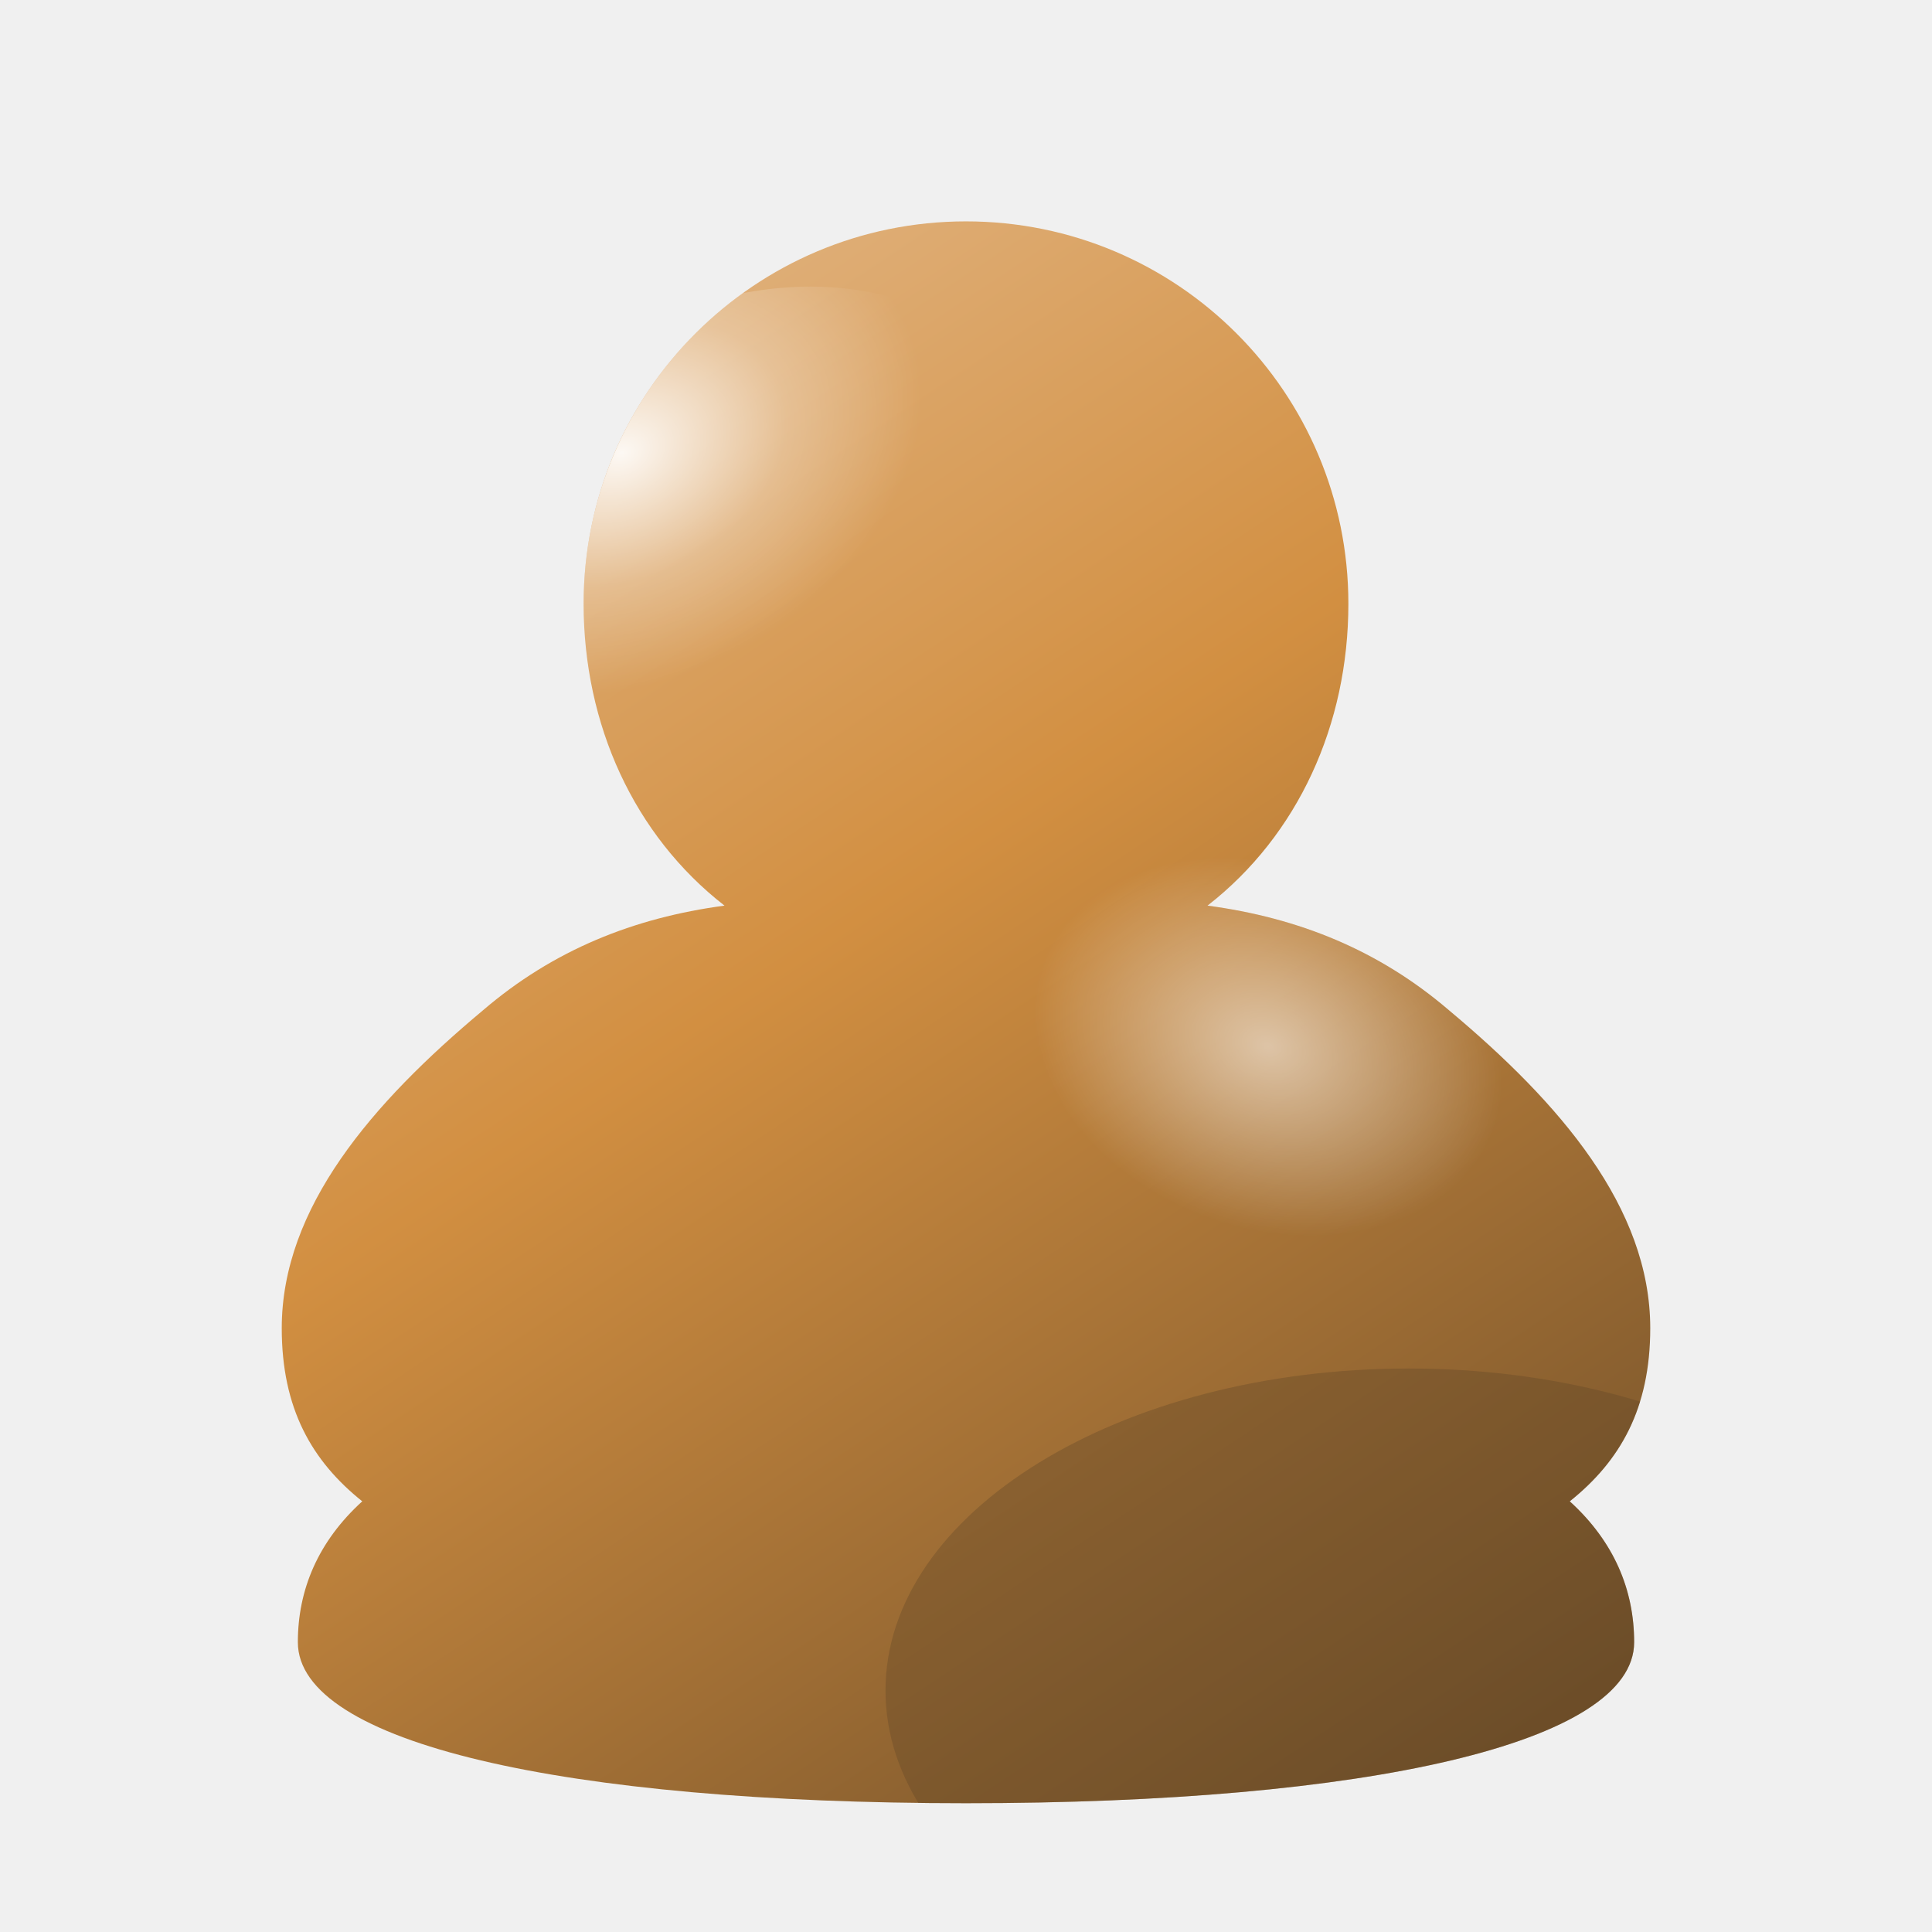
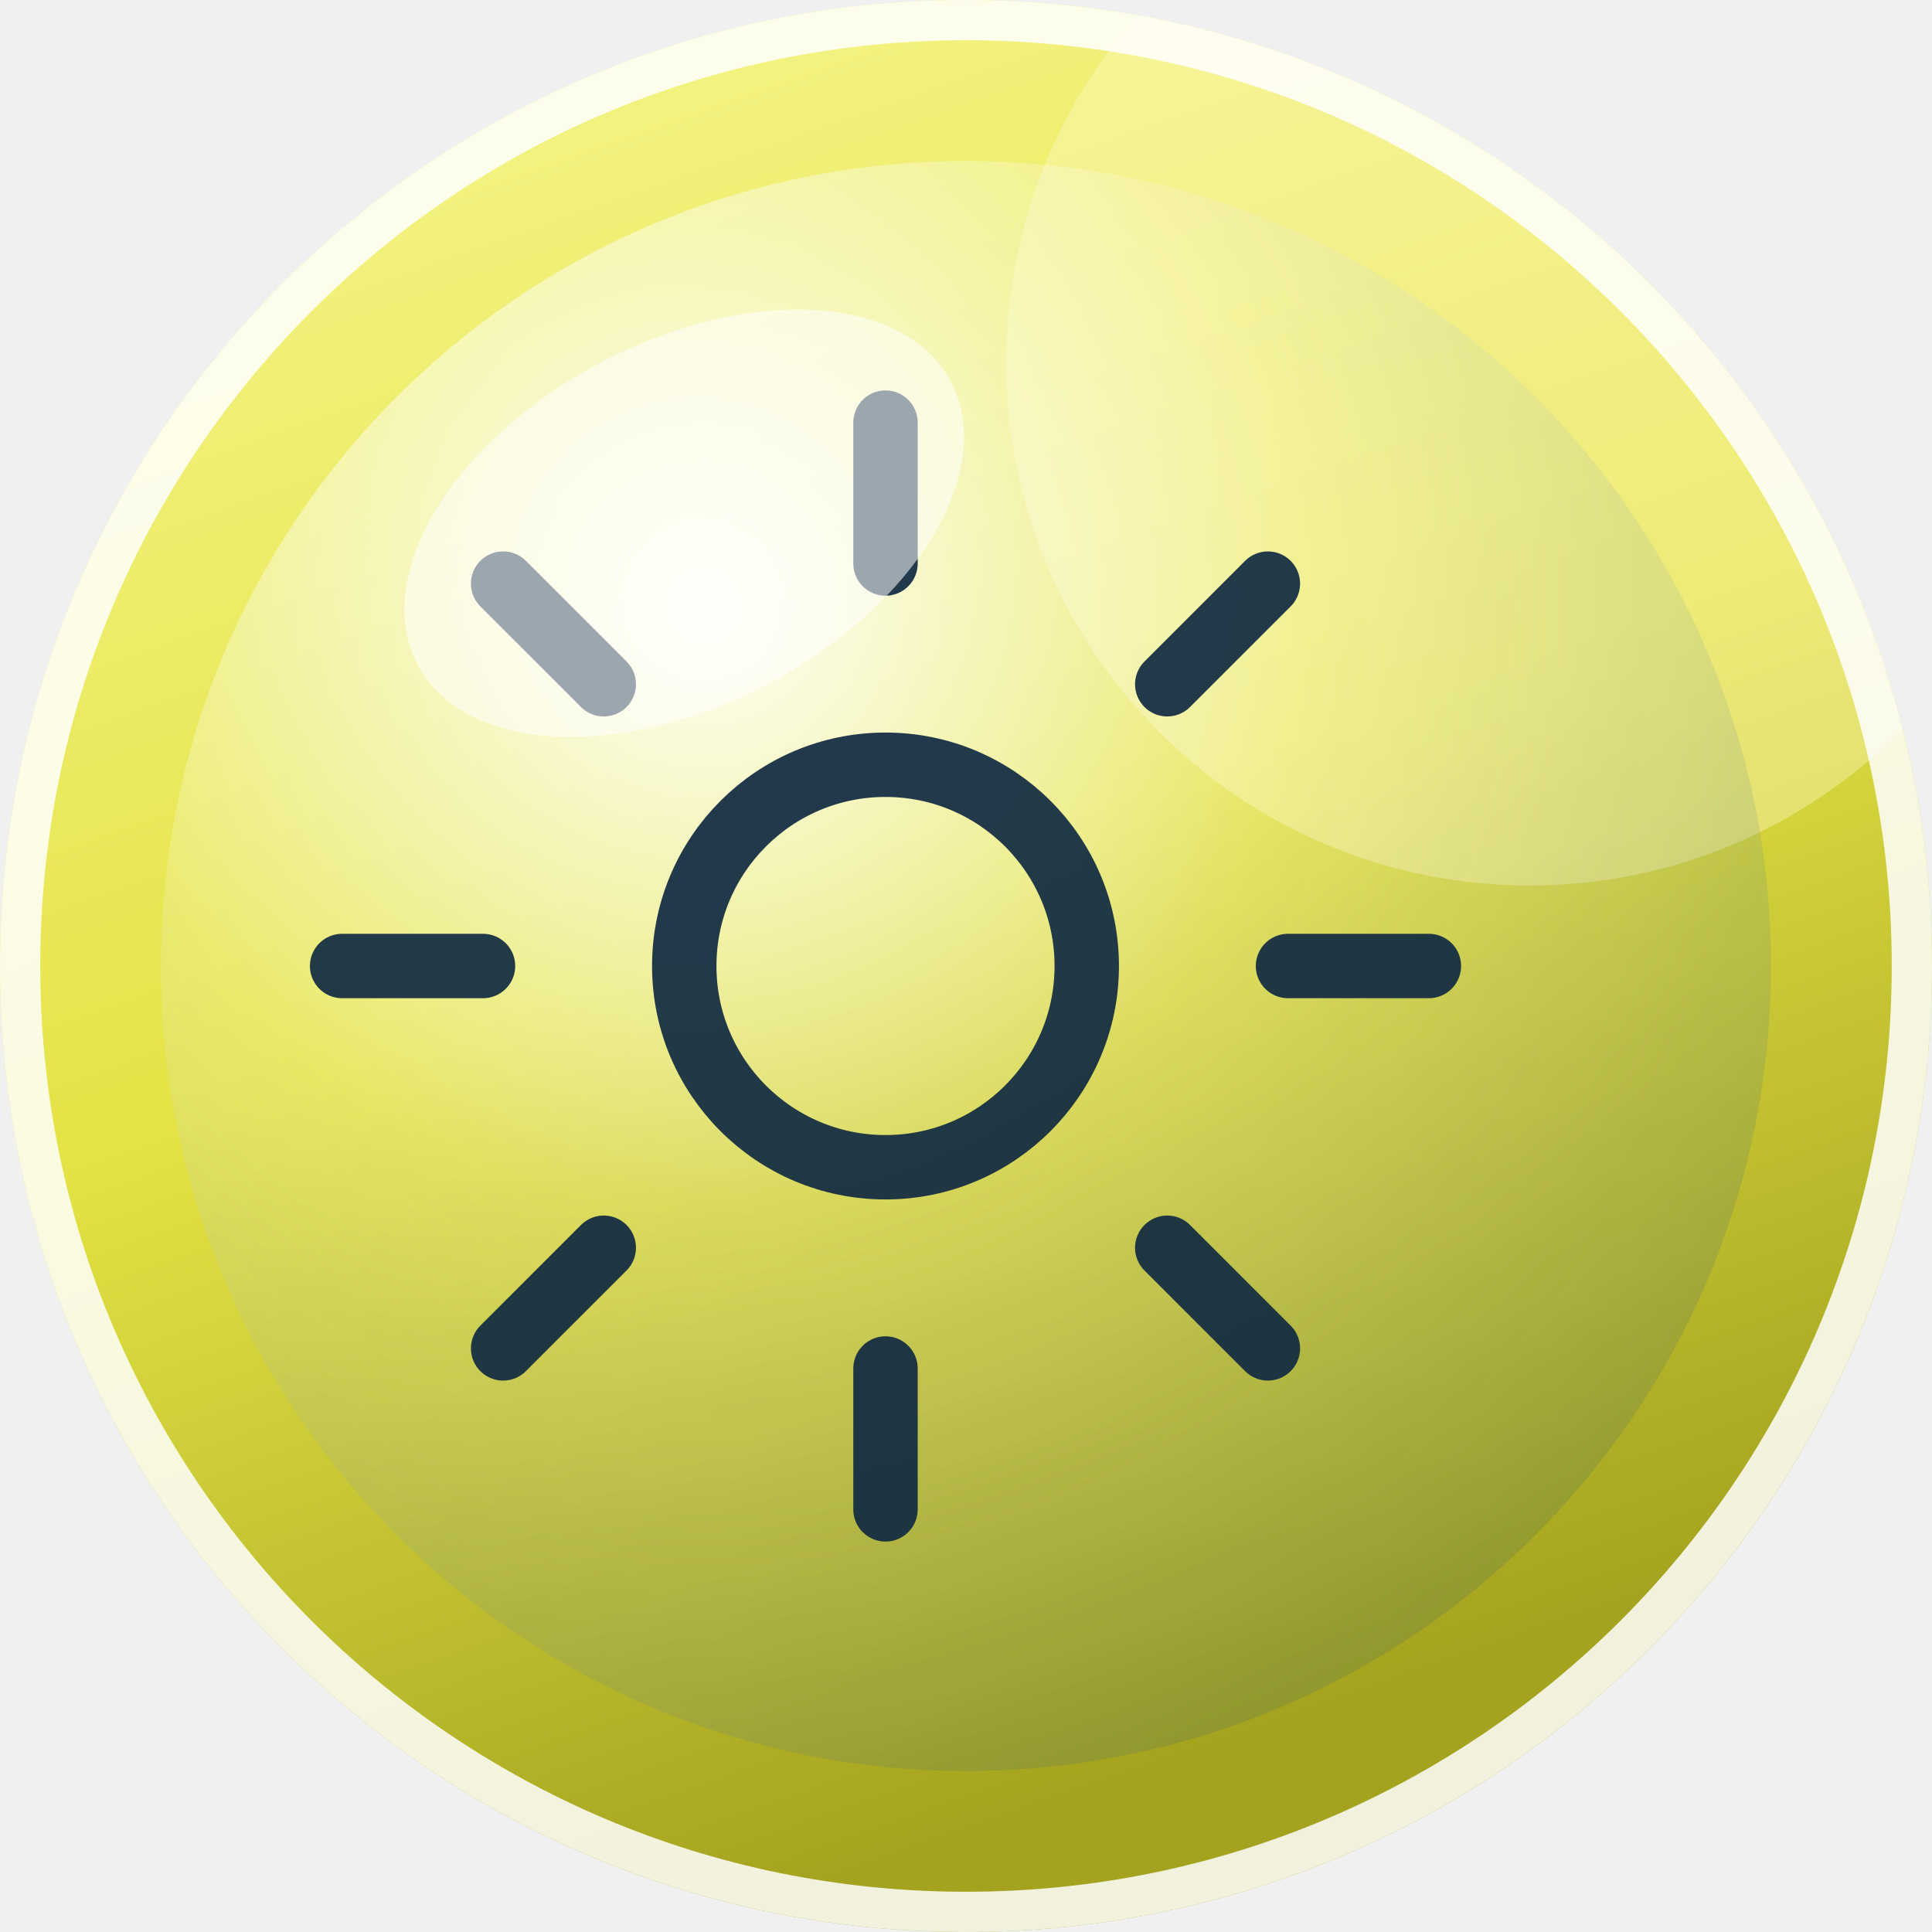
<svg xmlns="http://www.w3.org/2000/svg" width="96" height="96" viewBox="0 0 96 96" role="img" aria-label="Aero avatar">
  <defs>
-     <linearGradient id="body" x1="0.22" y1="0.05" x2="0.85" y2="1">
-       <stop offset="0" stop-color="hsl(32 62% 74%)" />
-       <stop offset="0.42" stop-color="hsl(32 62% 54%)" />
-       <stop offset="1" stop-color="hsl(32 44% 26%)" />
+     <linearGradient id="sky" x1="0" y1="0" x2="0.35" y2="1">
+       <stop offset="0" stop-color="hsl(60 88% 78%)" />
+       <stop offset="0.55" stop-color="hsl(60 74% 58%)" />
+       <stop offset="1" stop-color="hsl(60 68% 38%)" />
    </linearGradient>
-     <radialGradient id="sheen" cx="0.36" cy="0.24" r="0.52">
-       <stop offset="0" stop-color="#ffffff" stop-opacity=".92" />
-       <stop offset="0.55" stop-color="#ffffff" stop-opacity=".28" />
-       <stop offset="1" stop-color="#ffffff" stop-opacity="0" />
+     <radialGradient id="orb" cx="0.34" cy="0.28" r="0.82">
+       <stop offset="0" stop-color="#ffffff" stop-opacity=".95" />
+       <stop offset="0.45" stop-color="#ffffff" stop-opacity=".18" />
+       <stop offset="1" stop-color="#0b3a5b" stop-opacity=".16" />
    </radialGradient>
-     <radialGradient id="shoulder" cx="0.5" cy="0.5" r="0.5">
-       <stop offset="0" stop-color="#ffffff" stop-opacity=".55" />
-       <stop offset="1" stop-color="#ffffff" stop-opacity="0" />
-     </radialGradient>
-     <clipPath id="figure">
-       <path d="M48 11 C58.5 11 67 19.5 67 30 C67 36 64.5 41.5 60 45 C64.5 45.6 68.5 47.2 72 50.2 C77.5 54.8 82 60 82 66 C82 70 80.5 72.6 78 74.6 C80.2 76.6 81.2 79 81.2 81.6 C81.2 86.6 68 89.6 48 89.6 C28 89.6 14.8 86.6 14.8 81.6 C14.8 79 15.8 76.6 18 74.6 C15.5 72.6 14 70 14 66 C14 60 18.5 54.8 24 50.2 C27.5 47.2 31.5 45.6 36 45 C31.5 41.5 29 36 29 30 C29 19.5 37.5 11 48 11 Z" />
+     <clipPath id="round">
+       <circle cx="48" cy="48" r="48" />
    </clipPath>
  </defs>
-   <g clip-path="url(#figure)">
-     <rect width="96" height="96" fill="url(#body)" />
-     <ellipse cx="37" cy="26" rx="15" ry="11" fill="url(#sheen)" transform="rotate(-24 37 26)" />
-     <ellipse cx="63" cy="52" rx="12" ry="9" fill="url(#shoulder)" transform="rotate(20 63 52)" />
-     <ellipse cx="70" cy="84" rx="26" ry="16" fill="hsl(32 44% 26%)" opacity=".35" />
+   <g clip-path="url(#round)">
+     <rect width="96" height="96" fill="url(#sky)" />
+     <circle cx="76" cy="18" r="26" fill="#fff9c4" opacity=".38" />
+     <circle cx="48" cy="48" r="40" fill="url(#orb)" />
+     <g fill="none" stroke="hsl(210 60% 16%)" stroke-width="3.2" stroke-linecap="round" stroke-linejoin="round" opacity=".92">
+       <circle cx="44" cy="48" r="10" />
+       <path d="M44 28 v-7 M44 75 v-7 M24 48 h-7 M71 48 h-7                             M30 34 l-5 -5 M63 67 l-5 -5 M58 34 l5 -5 M25 67 l5 -5" />
+     </g>
+     <ellipse cx="34" cy="26" rx="15" ry="9" fill="#ffffff" opacity=".55" transform="rotate(-28 34 26)" />
  </g>
+   <circle cx="48" cy="48" r="47" fill="none" stroke="#ffffff" stroke-opacity=".85" stroke-width="2" />
</svg>
